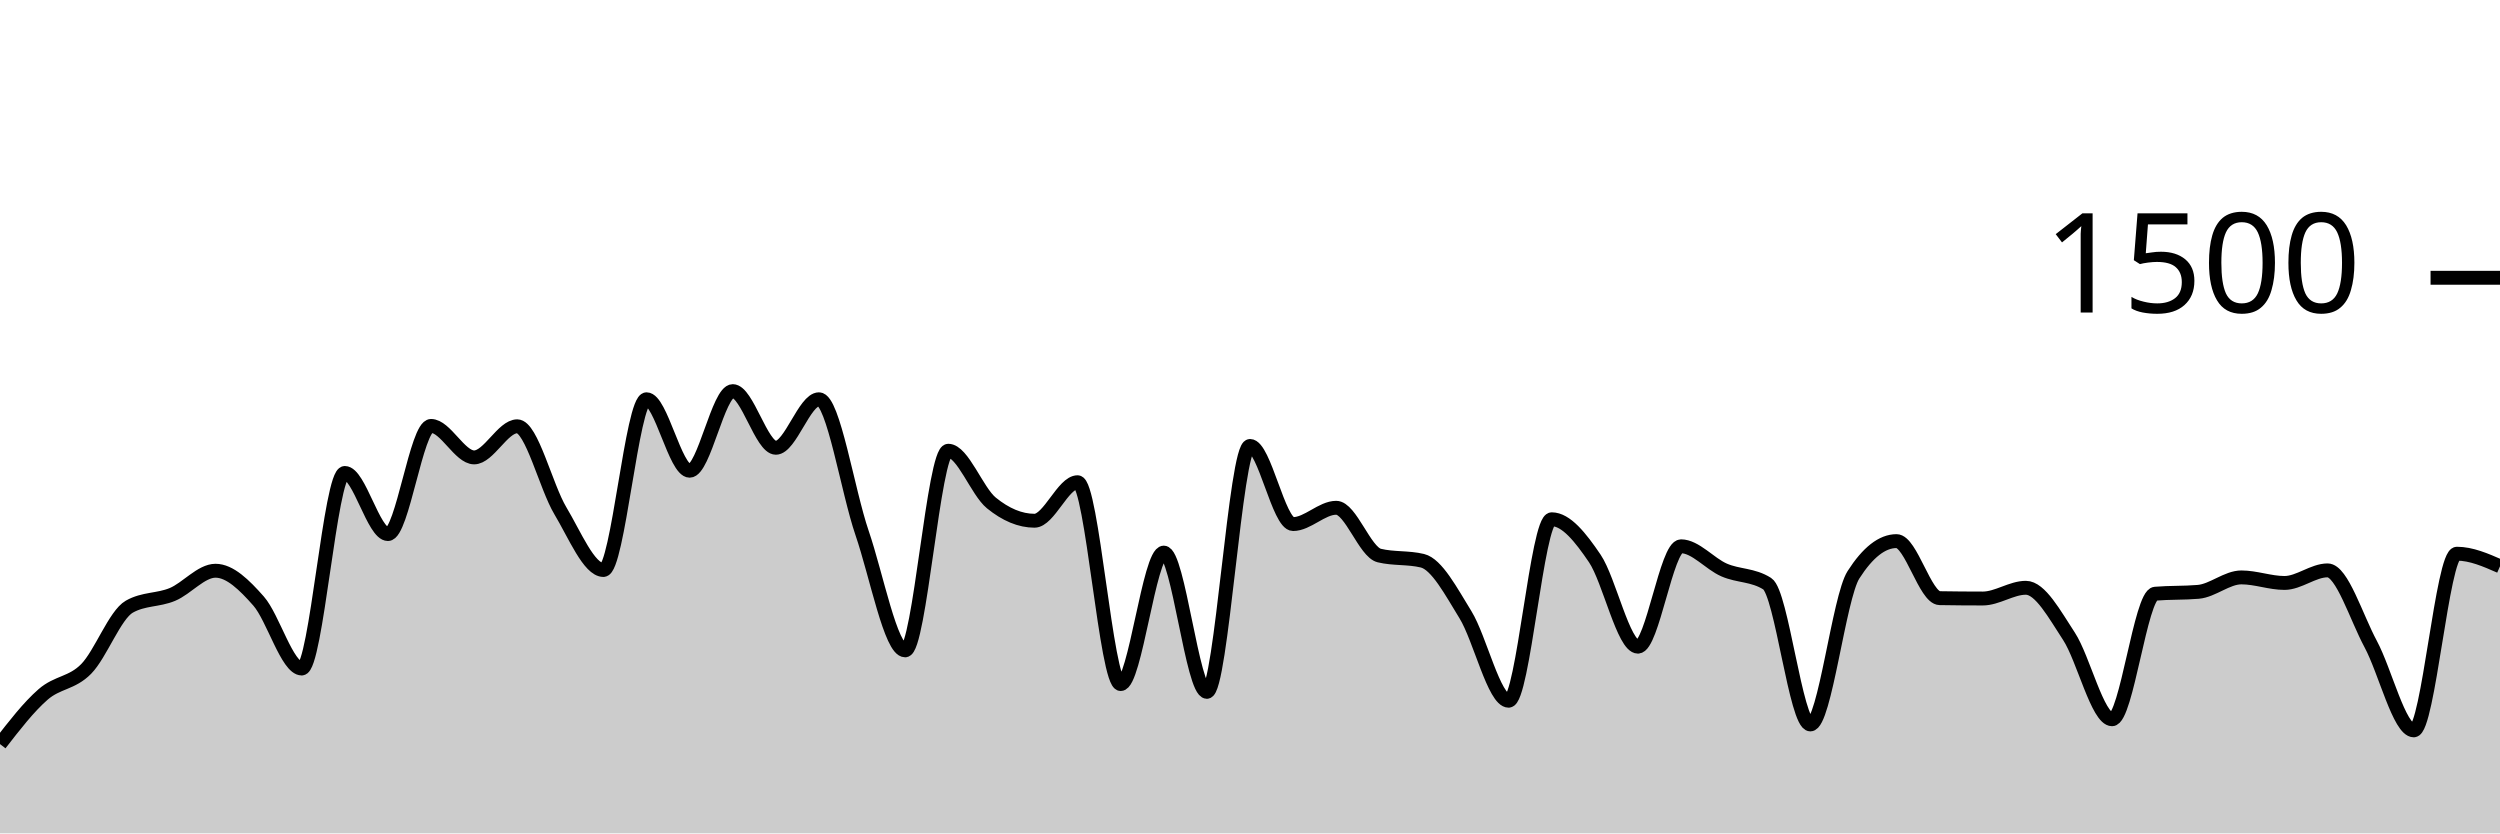
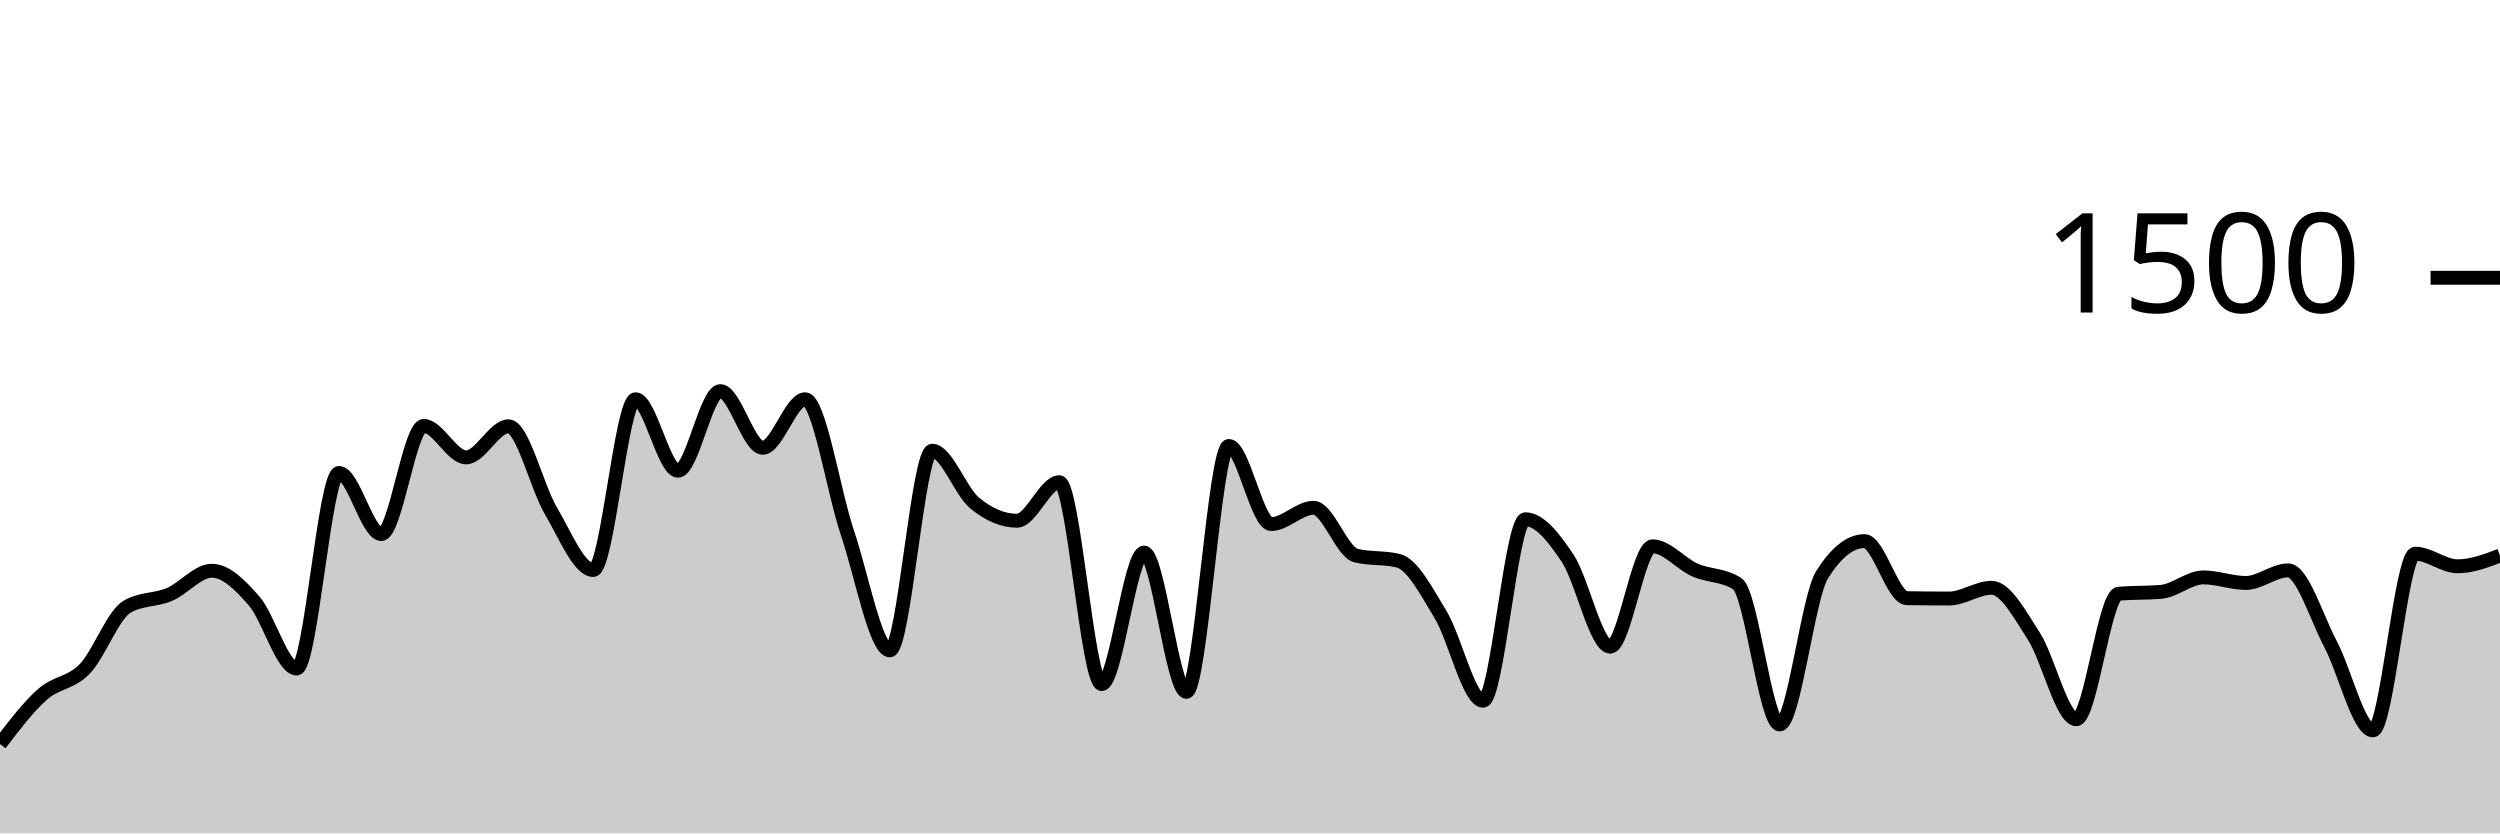
<svg xmlns="http://www.w3.org/2000/svg" viewBox="0 0 180 60">
  <g transform="translate(0,20)">
-     <path class="area" fill="rgba(0, 0, 0, 0.2)" d="M0,33.573C1.034,32.238,2.069,30.902,3.103,30C4.138,29.098,5.172,29.213,6.207,28.16C7.241,27.107,8.276,24.267,9.31,23.68C10.345,23.093,11.379,23.231,12.414,22.8C13.448,22.369,14.483,21.093,15.517,21.093C16.552,21.093,17.586,22.107,18.621,23.28C19.655,24.453,20.69,28.133,21.724,28.133C22.759,28.133,23.793,14.053,24.828,14.053C25.862,14.053,26.897,18.453,27.931,18.453C28.966,18.453,30,10.667,31.034,10.667C32.069,10.667,33.103,12.933,34.138,12.933C35.172,12.933,36.207,10.693,37.241,10.693C38.276,10.693,39.31,15.049,40.345,16.773C41.379,18.498,42.414,21.04,43.448,21.04C44.483,21.04,45.517,8.747,46.552,8.747C47.586,8.747,48.621,13.893,49.655,13.893C50.69,13.893,51.724,8.16,52.759,8.16C53.793,8.16,54.828,12.24,55.862,12.24C56.897,12.24,57.931,8.747,58.966,8.747C60,8.747,61.034,15.36,62.069,18.373C63.103,21.387,64.138,26.827,65.172,26.827C66.207,26.827,67.241,12.453,68.276,12.453C69.31,12.453,70.345,15.373,71.379,16.213C72.414,17.053,73.448,17.493,74.483,17.493C75.517,17.493,76.552,14.72,77.586,14.72C78.621,14.72,79.655,29.253,80.69,29.253C81.724,29.253,82.759,19.787,83.793,19.787C84.828,19.787,85.862,29.813,86.897,29.813C87.931,29.813,88.966,12.107,90,12.107C91.034,12.107,92.069,17.733,93.103,17.733C94.138,17.733,95.172,16.56,96.207,16.56C97.241,16.56,98.276,19.751,99.31,20C100.345,20.249,101.379,20.124,102.414,20.373C103.448,20.622,104.483,22.587,105.517,24.267C106.552,25.947,107.586,30.453,108.621,30.453C109.655,30.453,110.69,17.387,111.724,17.387C112.759,17.387,113.793,18.684,114.828,20.213C115.862,21.742,116.897,26.56,117.931,26.56C118.966,26.56,120,19.333,121.034,19.333C122.069,19.333,123.103,20.591,124.138,21.04C125.172,21.489,126.207,21.369,127.241,22.027C128.276,22.684,129.31,32.16,130.345,32.16C131.379,32.16,132.414,23.004,133.448,21.387C134.483,19.769,135.517,18.96,136.552,18.96C137.586,18.96,138.621,23.049,139.655,23.067C140.69,23.084,141.724,23.093,142.759,23.093C143.793,23.093,144.828,22.32,145.862,22.32C146.897,22.32,147.931,24.236,148.966,25.813C150,27.391,151.034,31.787,152.069,31.787C153.103,31.787,154.138,22.836,155.172,22.747C156.207,22.658,157.241,22.702,158.276,22.613C159.31,22.524,160.345,21.573,161.379,21.573C162.414,21.573,163.448,21.973,164.483,21.973C165.517,21.973,166.552,21.067,167.586,21.067C168.621,21.067,169.655,24.453,170.69,26.373C171.724,28.293,172.759,32.587,173.793,32.587C174.828,32.587,175.862,19.867,176.897,19.867C177.931,19.867,178.966,20.32,180,20.773L180,40C178.966,40,177.931,40,176.897,40C175.862,40,174.828,40,173.793,40C172.759,40,171.724,40,170.69,40C169.655,40,168.621,40,167.586,40C166.552,40,165.517,40,164.483,40C163.448,40,162.414,40,161.379,40C160.345,40,159.31,40,158.276,40C157.241,40,156.207,40,155.172,40C154.138,40,153.103,40,152.069,40C151.034,40,150,40,148.966,40C147.931,40,146.897,40,145.862,40C144.828,40,143.793,40,142.759,40C141.724,40,140.69,40,139.655,40C138.621,40,137.586,40,136.552,40C135.517,40,134.483,40,133.448,40C132.414,40,131.379,40,130.345,40C129.31,40,128.276,40,127.241,40C126.207,40,125.172,40,124.138,40C123.103,40,122.069,40,121.034,40C120,40,118.966,40,117.931,40C116.897,40,115.862,40,114.828,40C113.793,40,112.759,40,111.724,40C110.69,40,109.655,40,108.621,40C107.586,40,106.552,40,105.517,40C104.483,40,103.448,40,102.414,40C101.379,40,100.345,40,99.31,40C98.276,40,97.241,40,96.207,40C95.172,40,94.138,40,93.103,40C92.069,40,91.034,40,90,40C88.966,40,87.931,40,86.897,40C85.862,40,84.828,40,83.793,40C82.759,40,81.724,40,80.69,40C79.655,40,78.621,40,77.586,40C76.552,40,75.517,40,74.483,40C73.448,40,72.414,40,71.379,40C70.345,40,69.31,40,68.276,40C67.241,40,66.207,40,65.172,40C64.138,40,63.103,40,62.069,40C61.034,40,60,40,58.966,40C57.931,40,56.897,40,55.862,40C54.828,40,53.793,40,52.759,40C51.724,40,50.69,40,49.655,40C48.621,40,47.586,40,46.552,40C45.517,40,44.483,40,43.448,40C42.414,40,41.379,40,40.345,40C39.31,40,38.276,40,37.241,40C36.207,40,35.172,40,34.138,40C33.103,40,32.069,40,31.034,40C30,40,28.966,40,27.931,40C26.897,40,25.862,40,24.828,40C23.793,40,22.759,40,21.724,40C20.69,40,19.655,40,18.621,40C17.586,40,16.552,40,15.517,40C14.483,40,13.448,40,12.414,40C11.379,40,10.345,40,9.31,40C8.276,40,7.241,40,6.207,40C5.172,40,4.138,40,3.103,40C2.069,40,1.034,40,0,40Z" />
-     <path class="line" stroke="black" fill="none" d="M0,33.573C1.034,32.238,2.069,30.902,3.103,30C4.138,29.098,5.172,29.213,6.207,28.16C7.241,27.107,8.276,24.267,9.31,23.68C10.345,23.093,11.379,23.231,12.414,22.8C13.448,22.369,14.483,21.093,15.517,21.093C16.552,21.093,17.586,22.107,18.621,23.28C19.655,24.453,20.69,28.133,21.724,28.133C22.759,28.133,23.793,14.053,24.828,14.053C25.862,14.053,26.897,18.453,27.931,18.453C28.966,18.453,30,10.667,31.034,10.667C32.069,10.667,33.103,12.933,34.138,12.933C35.172,12.933,36.207,10.693,37.241,10.693C38.276,10.693,39.31,15.049,40.345,16.773C41.379,18.498,42.414,21.04,43.448,21.04C44.483,21.04,45.517,8.747,46.552,8.747C47.586,8.747,48.621,13.893,49.655,13.893C50.69,13.893,51.724,8.16,52.759,8.16C53.793,8.16,54.828,12.24,55.862,12.24C56.897,12.24,57.931,8.747,58.966,8.747C60,8.747,61.034,15.36,62.069,18.373C63.103,21.387,64.138,26.827,65.172,26.827C66.207,26.827,67.241,12.453,68.276,12.453C69.31,12.453,70.345,15.373,71.379,16.213C72.414,17.053,73.448,17.493,74.483,17.493C75.517,17.493,76.552,14.72,77.586,14.72C78.621,14.72,79.655,29.253,80.69,29.253C81.724,29.253,82.759,19.787,83.793,19.787C84.828,19.787,85.862,29.813,86.897,29.813C87.931,29.813,88.966,12.107,90,12.107C91.034,12.107,92.069,17.733,93.103,17.733C94.138,17.733,95.172,16.56,96.207,16.56C97.241,16.56,98.276,19.751,99.31,20C100.345,20.249,101.379,20.124,102.414,20.373C103.448,20.622,104.483,22.587,105.517,24.267C106.552,25.947,107.586,30.453,108.621,30.453C109.655,30.453,110.69,17.387,111.724,17.387C112.759,17.387,113.793,18.684,114.828,20.213C115.862,21.742,116.897,26.56,117.931,26.56C118.966,26.56,120,19.333,121.034,19.333C122.069,19.333,123.103,20.591,124.138,21.04C125.172,21.489,126.207,21.369,127.241,22.027C128.276,22.684,129.31,32.16,130.345,32.16C131.379,32.16,132.414,23.004,133.448,21.387C134.483,19.769,135.517,18.96,136.552,18.96C137.586,18.96,138.621,23.049,139.655,23.067C140.69,23.084,141.724,23.093,142.759,23.093C143.793,23.093,144.828,22.32,145.862,22.32C146.897,22.32,147.931,24.236,148.966,25.813C150,27.391,151.034,31.787,152.069,31.787C153.103,31.787,154.138,22.836,155.172,22.747C156.207,22.658,157.241,22.702,158.276,22.613C159.31,22.524,160.345,21.573,161.379,21.573C162.414,21.573,163.448,21.973,164.483,21.973C165.517,21.973,166.552,21.067,167.586,21.067C168.621,21.067,169.655,24.453,170.69,26.373C171.724,28.293,172.759,32.587,173.793,32.587C174.828,32.587,175.862,19.867,176.897,19.867C177.931,19.867,178.966,20.32,180,20.773" />
+     <path class="area" fill="rgba(0, 0, 0, 0.2)" d="M0,33.573C1.017,32.238,2.034,30.902,3.051,30C4.068,29.098,5.085,29.213,6.102,28.16C7.119,27.107,8.136,24.267,9.153,23.68C10.169,23.093,11.186,23.231,12.203,22.8C13.22,22.369,14.237,21.093,15.254,21.093C16.271,21.093,17.288,22.107,18.305,23.28C19.322,24.453,20.339,28.133,21.356,28.133C22.373,28.133,23.39,14.053,24.407,14.053C25.424,14.053,26.441,18.453,27.458,18.453C28.475,18.453,29.492,10.667,30.508,10.667C31.525,10.667,32.542,12.933,33.559,12.933C34.576,12.933,35.593,10.693,36.61,10.693C37.627,10.693,38.644,15.049,39.661,16.773C40.678,18.498,41.695,21.04,42.712,21.04C43.729,21.04,44.746,8.747,45.763,8.747C46.78,8.747,47.797,13.893,48.814,13.893C49.831,13.893,50.847,8.16,51.864,8.16C52.881,8.16,53.898,12.24,54.915,12.24C55.932,12.24,56.949,8.747,57.966,8.747C58.983,8.747,60,15.36,61.017,18.373C62.034,21.387,63.051,26.827,64.068,26.827C65.085,26.827,66.102,12.453,67.119,12.453C68.136,12.453,69.153,15.373,70.169,16.213C71.186,17.053,72.203,17.493,73.22,17.493C74.237,17.493,75.254,14.72,76.271,14.72C77.288,14.72,78.305,29.253,79.322,29.253C80.339,29.253,81.356,19.787,82.373,19.787C83.39,19.787,84.407,29.813,85.424,29.813C86.441,29.813,87.458,12.107,88.475,12.107C89.492,12.107,90.508,17.733,91.525,17.733C92.542,17.733,93.559,16.56,94.576,16.56C95.593,16.56,96.61,19.751,97.627,20C98.644,20.249,99.661,20.124,100.678,20.373C101.695,20.622,102.712,22.587,103.729,24.267C104.746,25.947,105.763,30.453,106.78,30.453C107.797,30.453,108.814,17.387,109.831,17.387C110.847,17.387,111.864,18.684,112.881,20.213C113.898,21.742,114.915,26.56,115.932,26.56C116.949,26.56,117.966,19.333,118.983,19.333C120,19.333,121.017,20.591,122.034,21.04C123.051,21.489,124.068,21.369,125.085,22.027C126.102,22.684,127.119,32.16,128.136,32.16C129.153,32.16,130.169,23.004,131.186,21.387C132.203,19.769,133.22,18.96,134.237,18.96C135.254,18.96,136.271,23.049,137.288,23.067C138.305,23.084,139.322,23.093,140.339,23.093C141.356,23.093,142.373,22.32,143.39,22.32C144.407,22.32,145.424,24.236,146.441,25.813C147.458,27.391,148.475,31.787,149.492,31.787C150.508,31.787,151.525,22.836,152.542,22.747C153.559,22.658,154.576,22.702,155.593,22.613C156.61,22.524,157.627,21.573,158.644,21.573C159.661,21.573,160.678,21.973,161.695,21.973C162.712,21.973,163.729,21.067,164.746,21.067C165.763,21.067,166.78,24.453,167.797,26.373C168.814,28.293,169.831,32.587,170.847,32.587C171.864,32.587,172.881,19.867,173.898,19.867C174.915,19.867,175.932,20.773,176.949,20.773C177.966,20.773,178.983,20.387,180,20L180,40C178.983,40,177.966,40,176.949,40C175.932,40,174.915,40,173.898,40C172.881,40,171.864,40,170.847,40C169.831,40,168.814,40,167.797,40C166.78,40,165.763,40,164.746,40C163.729,40,162.712,40,161.695,40C160.678,40,159.661,40,158.644,40C157.627,40,156.61,40,155.593,40C154.576,40,153.559,40,152.542,40C151.525,40,150.508,40,149.492,40C148.475,40,147.458,40,146.441,40C145.424,40,144.407,40,143.39,40C142.373,40,141.356,40,140.339,40C139.322,40,138.305,40,137.288,40C136.271,40,135.254,40,134.237,40C133.22,40,132.203,40,131.186,40C130.169,40,129.153,40,128.136,40C127.119,40,126.102,40,125.085,40C124.068,40,123.051,40,122.034,40C121.017,40,120,40,118.983,40C117.966,40,116.949,40,115.932,40C114.915,40,113.898,40,112.881,40C111.864,40,110.847,40,109.831,40C108.814,40,107.797,40,106.78,40C105.763,40,104.746,40,103.729,40C102.712,40,101.695,40,100.678,40C99.661,40,98.644,40,97.627,40C96.61,40,95.593,40,94.576,40C93.559,40,92.542,40,91.525,40C90.508,40,89.492,40,88.475,40C87.458,40,86.441,40,85.424,40C84.407,40,83.39,40,82.373,40C81.356,40,80.339,40,79.322,40C78.305,40,77.288,40,76.271,40C75.254,40,74.237,40,73.22,40C72.203,40,71.186,40,70.169,40C69.153,40,68.136,40,67.119,40C66.102,40,65.085,40,64.068,40C63.051,40,62.034,40,61.017,40C60,40,58.983,40,57.966,40C56.949,40,55.932,40,54.915,40C53.898,40,52.881,40,51.864,40C50.847,40,49.831,40,48.814,40C47.797,40,46.78,40,45.763,40C44.746,40,43.729,40,42.712,40C41.695,40,40.678,40,39.661,40C38.644,40,37.627,40,36.61,40C35.593,40,34.576,40,33.559,40C32.542,40,31.525,40,30.508,40C29.492,40,28.475,40,27.458,40C26.441,40,25.424,40,24.407,40C23.39,40,22.373,40,21.356,40C20.339,40,19.322,40,18.305,40C17.288,40,16.271,40,15.254,40C14.237,40,13.22,40,12.203,40C11.186,40,10.169,40,9.153,40C8.136,40,7.119,40,6.102,40C5.085,40,4.068,40,3.051,40C2.034,40,1.017,40,0,40Z" />
+     <path class="line" stroke="black" fill="none" d="M0,33.573C1.017,32.238,2.034,30.902,3.051,30C4.068,29.098,5.085,29.213,6.102,28.16C7.119,27.107,8.136,24.267,9.153,23.68C10.169,23.093,11.186,23.231,12.203,22.8C13.22,22.369,14.237,21.093,15.254,21.093C16.271,21.093,17.288,22.107,18.305,23.28C19.322,24.453,20.339,28.133,21.356,28.133C22.373,28.133,23.39,14.053,24.407,14.053C25.424,14.053,26.441,18.453,27.458,18.453C28.475,18.453,29.492,10.667,30.508,10.667C31.525,10.667,32.542,12.933,33.559,12.933C34.576,12.933,35.593,10.693,36.61,10.693C37.627,10.693,38.644,15.049,39.661,16.773C40.678,18.498,41.695,21.04,42.712,21.04C43.729,21.04,44.746,8.747,45.763,8.747C46.78,8.747,47.797,13.893,48.814,13.893C49.831,13.893,50.847,8.16,51.864,8.16C52.881,8.16,53.898,12.24,54.915,12.24C55.932,12.24,56.949,8.747,57.966,8.747C58.983,8.747,60,15.36,61.017,18.373C62.034,21.387,63.051,26.827,64.068,26.827C65.085,26.827,66.102,12.453,67.119,12.453C68.136,12.453,69.153,15.373,70.169,16.213C71.186,17.053,72.203,17.493,73.22,17.493C74.237,17.493,75.254,14.72,76.271,14.72C77.288,14.72,78.305,29.253,79.322,29.253C80.339,29.253,81.356,19.787,82.373,19.787C83.39,19.787,84.407,29.813,85.424,29.813C86.441,29.813,87.458,12.107,88.475,12.107C89.492,12.107,90.508,17.733,91.525,17.733C92.542,17.733,93.559,16.56,94.576,16.56C95.593,16.56,96.61,19.751,97.627,20C98.644,20.249,99.661,20.124,100.678,20.373C101.695,20.622,102.712,22.587,103.729,24.267C104.746,25.947,105.763,30.453,106.78,30.453C107.797,30.453,108.814,17.387,109.831,17.387C110.847,17.387,111.864,18.684,112.881,20.213C113.898,21.742,114.915,26.56,115.932,26.56C116.949,26.56,117.966,19.333,118.983,19.333C120,19.333,121.017,20.591,122.034,21.04C123.051,21.489,124.068,21.369,125.085,22.027C126.102,22.684,127.119,32.16,128.136,32.16C129.153,32.16,130.169,23.004,131.186,21.387C132.203,19.769,133.22,18.96,134.237,18.96C135.254,18.96,136.271,23.049,137.288,23.067C138.305,23.084,139.322,23.093,140.339,23.093C141.356,23.093,142.373,22.32,143.39,22.32C144.407,22.32,145.424,24.236,146.441,25.813C147.458,27.391,148.475,31.787,149.492,31.787C150.508,31.787,151.525,22.836,152.542,22.747C153.559,22.658,154.576,22.702,155.593,22.613C156.61,22.524,157.627,21.573,158.644,21.573C159.661,21.573,160.678,21.973,161.695,21.973C162.712,21.973,163.729,21.067,164.746,21.067C165.763,21.067,166.78,24.453,167.797,26.373C168.814,28.293,169.831,32.587,170.847,32.587C171.864,32.587,172.881,19.867,173.898,19.867C174.915,19.867,175.932,20.773,176.949,20.773C177.966,20.773,178.983,20.387,180,20" />
    <path class="axis-ceiling" stroke-width="1" stroke="black" fill="none" d="M175,0L180,0" />
    <text class="axis-ceiling-label" font-family="sans-serif" text-anchor="end" font-size="10px" x="170" y="2.5">1500</text>
  </g>
</svg>
